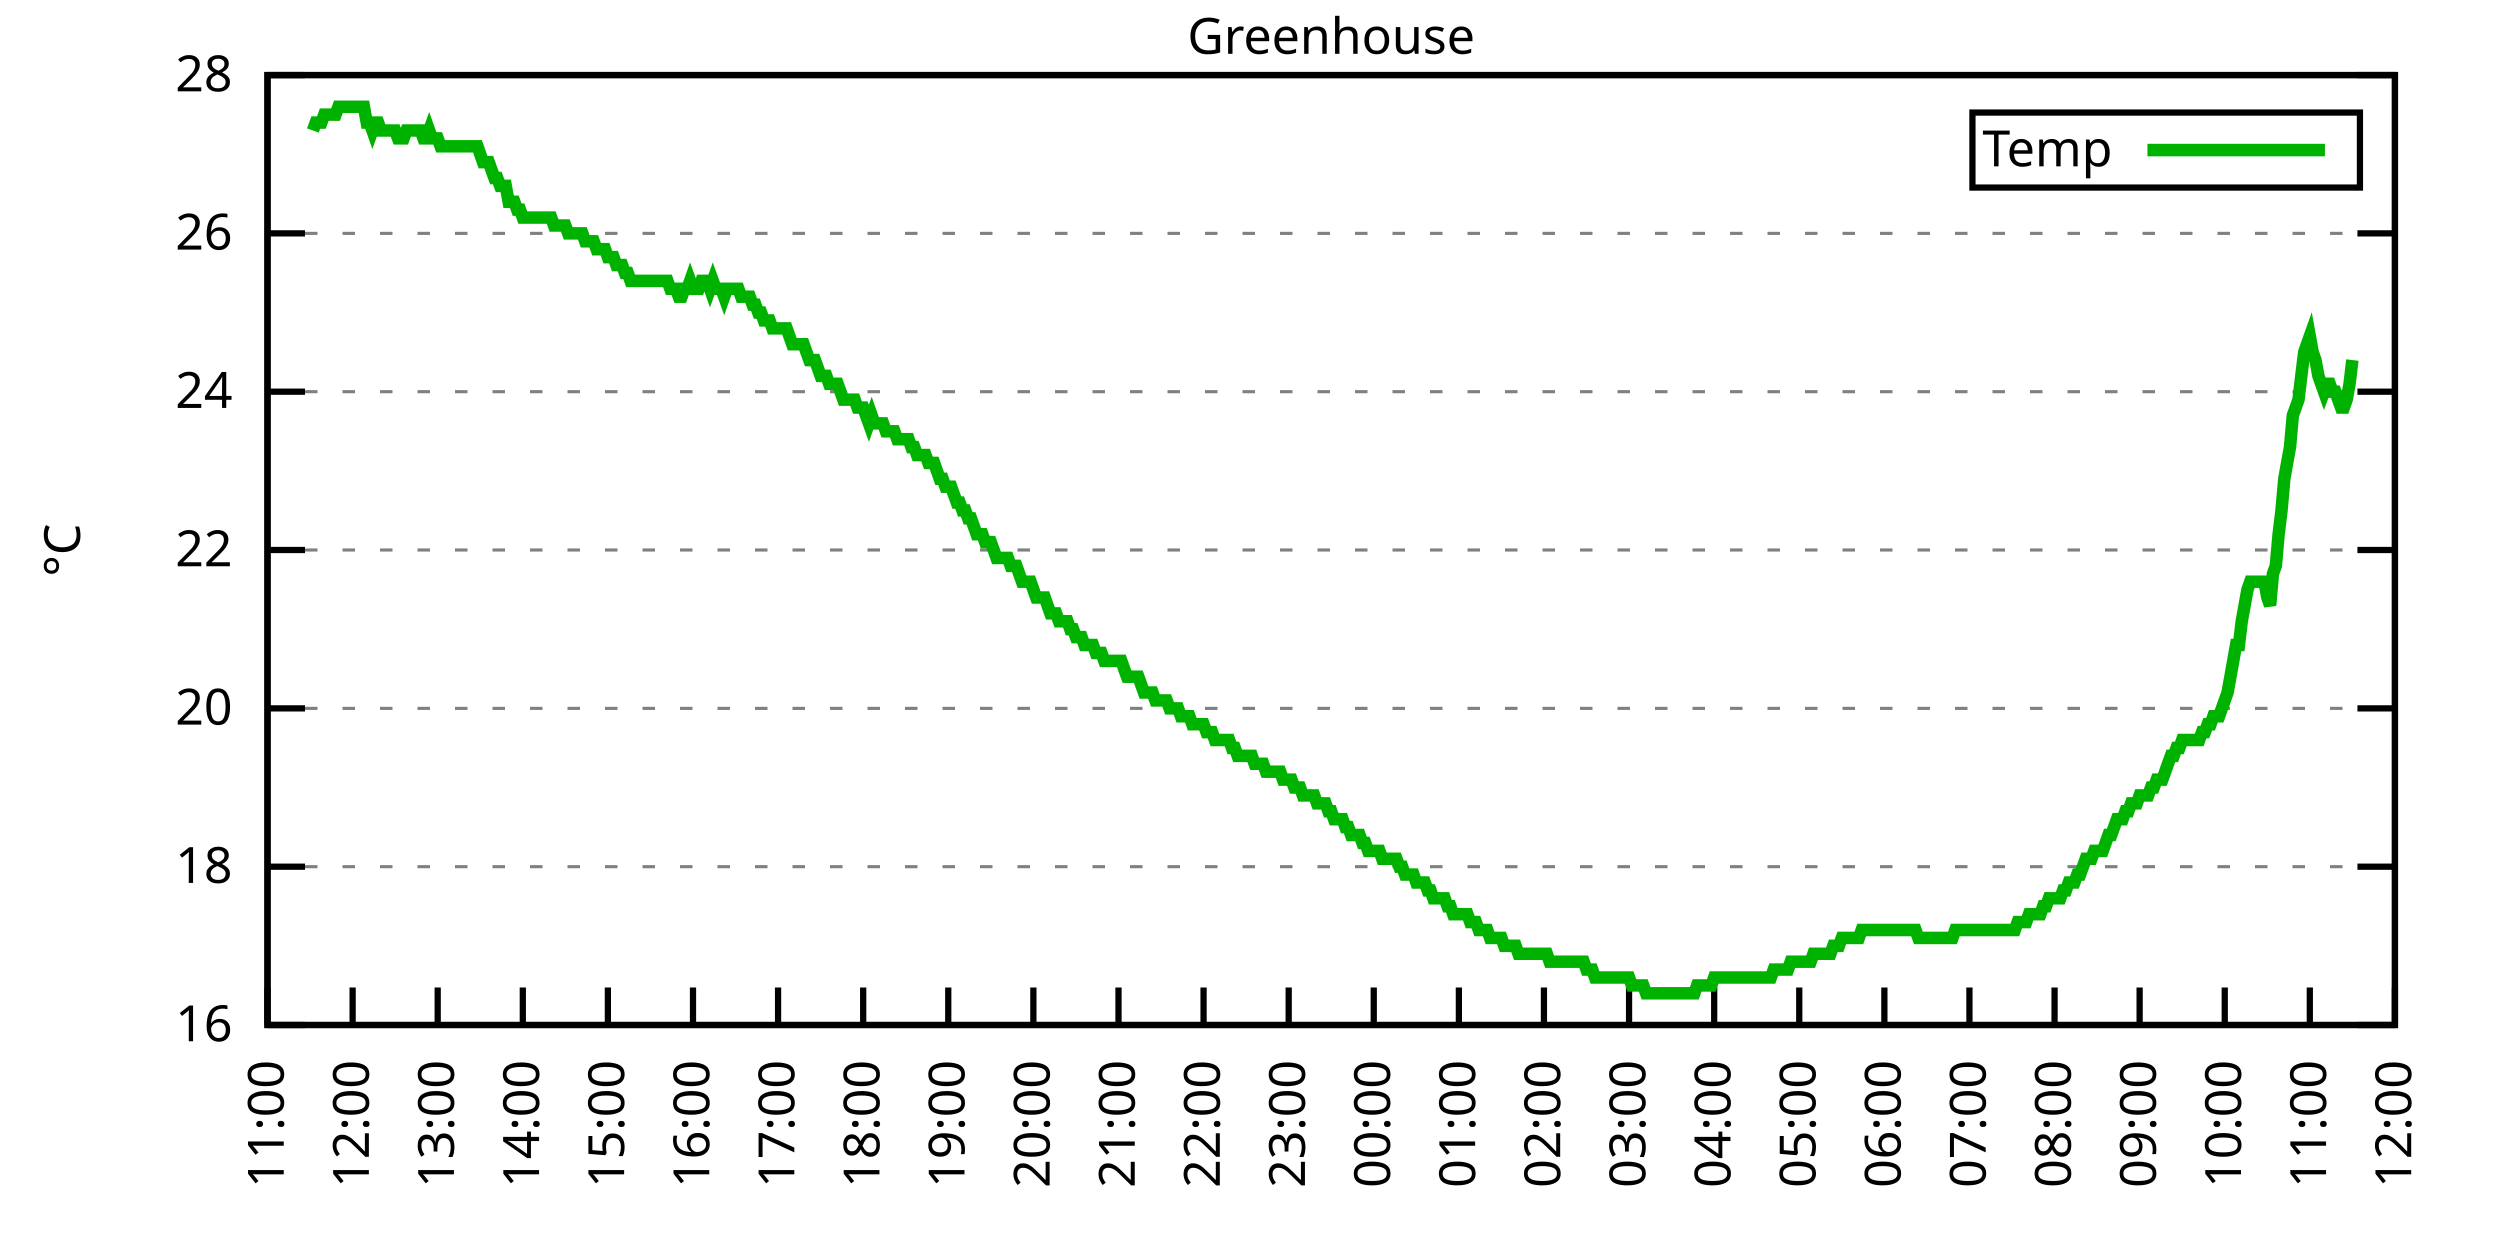
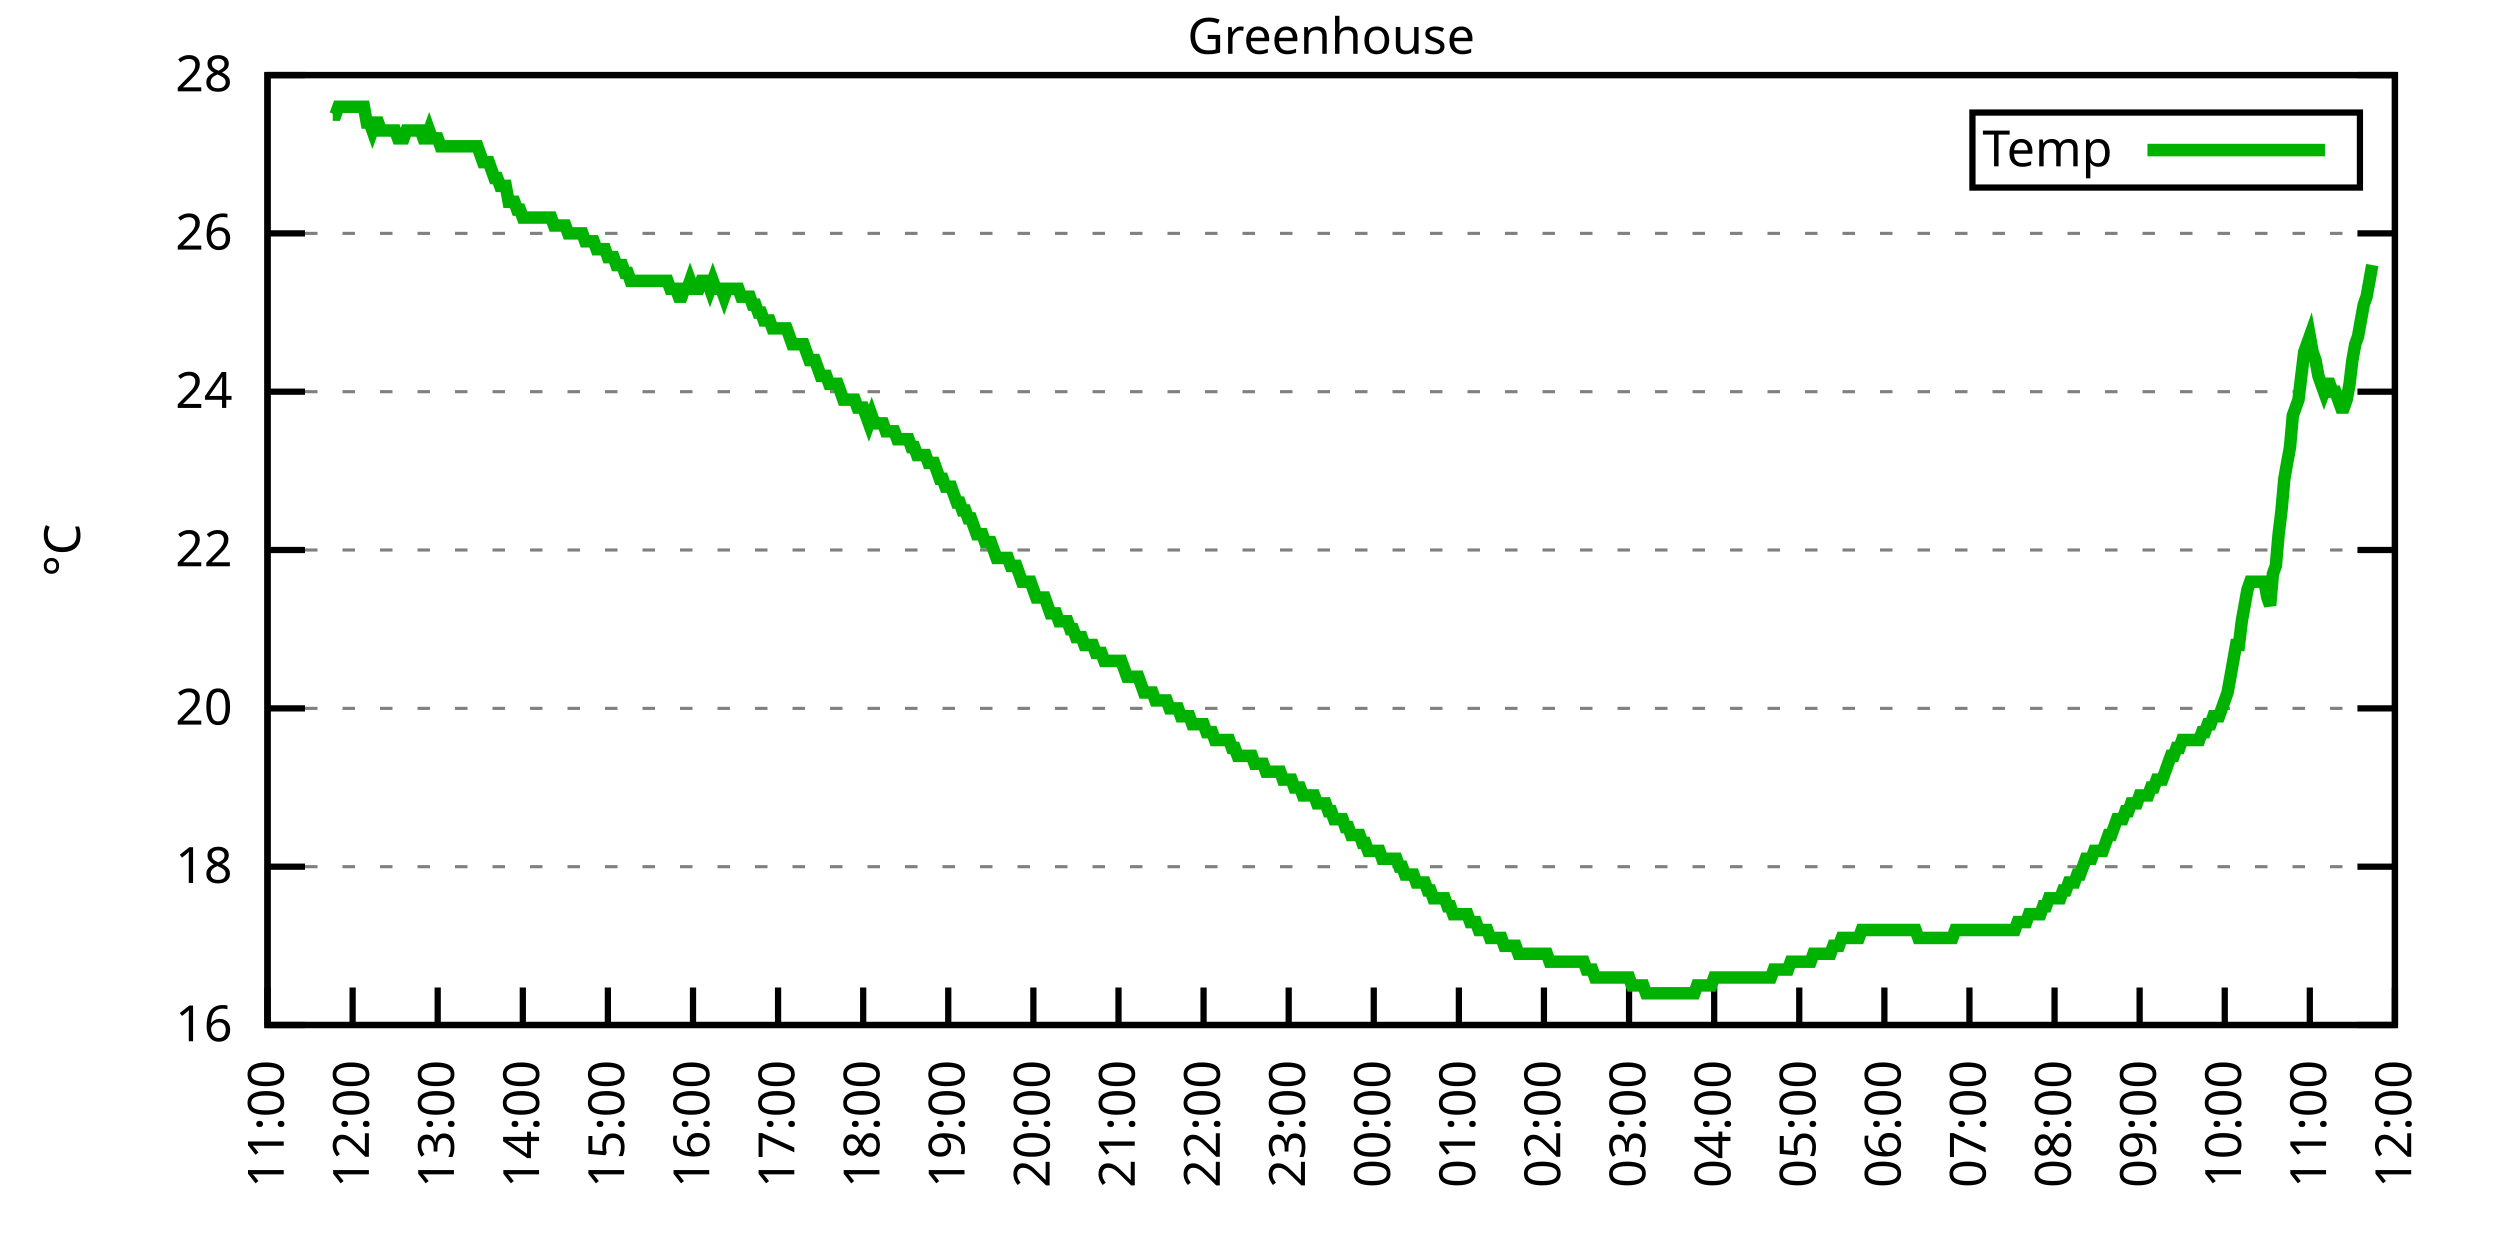
<svg xmlns="http://www.w3.org/2000/svg" xmlns:xlink="http://www.w3.org/1999/xlink" width="400" height="200" viewBox="0 0 400 200">
  <g id="gnuplot_canvas">
    <rect x="0" y="0" width="400" height="200" fill="none" />
    <defs>
      <circle id="gpDot" r="0.5" stroke-width="0.5" stroke="currentColor" />
      <path id="gpPt0" stroke-width="0.333" stroke="currentColor" d="M-1,0 h2 M0,-1 v2" />
      <path id="gpPt1" stroke-width="0.333" stroke="currentColor" d="M-1,-1 L1,1 M1,-1 L-1,1" />
      <path id="gpPt2" stroke-width="0.333" stroke="currentColor" d="M-1,0 L1,0 M0,-1 L0,1 M-1,-1 L1,1 M-1,1 L1,-1" />
      <rect id="gpPt3" stroke-width="0.333" stroke="currentColor" x="-1" y="-1" width="2" height="2" />
      <rect id="gpPt4" stroke-width="0.333" stroke="currentColor" fill="currentColor" x="-1" y="-1" width="2" height="2" />
      <circle id="gpPt5" stroke-width="0.333" stroke="currentColor" cx="0" cy="0" r="1" />
      <use xlink:href="#gpPt5" id="gpPt6" fill="currentColor" stroke="none" />
      <path id="gpPt7" stroke-width="0.333" stroke="currentColor" d="M0,-1.33 L-1.33,0.67 L1.33,0.67 z" />
      <use xlink:href="#gpPt7" id="gpPt8" fill="currentColor" stroke="none" />
      <use xlink:href="#gpPt7" id="gpPt9" stroke="currentColor" transform="rotate(180)" />
      <use xlink:href="#gpPt9" id="gpPt10" fill="currentColor" stroke="none" />
      <use xlink:href="#gpPt3" id="gpPt11" stroke="currentColor" transform="rotate(45)" />
      <use xlink:href="#gpPt11" id="gpPt12" fill="currentColor" stroke="none" />
      <path id="gpPt13" stroke-width="0.333" stroke="currentColor" d="M0,1.330 L1.265,0.411 L0.782,-1.067 L-0.782,-1.076 L-1.265,0.411 z" />
      <use xlink:href="#gpPt13" id="gpPt14" fill="currentColor" stroke="none" />
      <filter id="textbox" filterUnits="objectBoundingBox" x="0" y="0" height="1" width="1">
        <feFlood flood-color="white" flood-opacity="1" result="bgnd" />
        <feComposite in="SourceGraphic" in2="bgnd" operator="atop" />
      </filter>
      <filter id="greybox" filterUnits="objectBoundingBox" x="0" y="0" height="1" width="1">
        <feFlood flood-color="lightgrey" flood-opacity="1" result="grey" />
        <feComposite in="SourceGraphic" in2="grey" operator="atop" />
      </filter>
    </defs>
    <g fill="none" color="white" stroke="currentColor" stroke-width="1.00" stroke-linecap="butt" stroke-linejoin="miter">
</g>
    <g fill="none" color="black" stroke="currentColor" stroke-width="1.00" stroke-linecap="butt" stroke-linejoin="miter">
      <g stroke="none" shape-rendering="crispEdges">
        <polygon fill="rgb(255, 255, 255)" points="42.80,164.00 383.18,164.00 383.18,12.02 42.80,12.02 " />
      </g>
    </g>
    <g fill="none" color="black" stroke="currentColor" stroke-width="1.00" stroke-linecap="butt" stroke-linejoin="miter">
</g>
    <g fill="none" color="black" stroke="black" stroke-width="0.50" stroke-linecap="butt" stroke-linejoin="miter">
</g>
    <g fill="none" color="gray" stroke="currentColor" stroke-width="0.50" stroke-linecap="butt" stroke-linejoin="miter">
      <path stroke="gray" stroke-dasharray="2,4" class="gridline" d="M42.80,164.00 L383.19,164.00  " />
    </g>
    <g fill="none" color="gray" stroke="gray" stroke-width="1.00" stroke-linecap="butt" stroke-linejoin="miter">
</g>
    <g fill="none" color="black" stroke="currentColor" stroke-width="1.00" stroke-linecap="butt" stroke-linejoin="miter">
      <path stroke="black" d="M42.80,164.00 L48.80,164.00 M383.19,164.00 L377.19,164.00  " />
      <g transform="translate(37.20,166.60)" stroke="none" fill="black" font-family="Sans" font-size="8.00" text-anchor="end">
        <text>
          <tspan font-family="Sans"> 16</tspan>
        </text>
      </g>
    </g>
    <g fill="none" color="black" stroke="currentColor" stroke-width="1.00" stroke-linecap="butt" stroke-linejoin="miter">
</g>
    <g fill="none" color="black" stroke="black" stroke-width="0.50" stroke-linecap="butt" stroke-linejoin="miter">
</g>
    <g fill="none" color="gray" stroke="currentColor" stroke-width="0.50" stroke-linecap="butt" stroke-linejoin="miter">
      <path stroke="gray" stroke-dasharray="2,4" class="gridline" d="M42.80,138.67 L383.19,138.67  " />
    </g>
    <g fill="none" color="gray" stroke="gray" stroke-width="1.00" stroke-linecap="butt" stroke-linejoin="miter">
</g>
    <g fill="none" color="black" stroke="currentColor" stroke-width="1.00" stroke-linecap="butt" stroke-linejoin="miter">
      <path stroke="black" d="M42.80,138.67 L48.80,138.67 M383.19,138.67 L377.19,138.67  " />
      <g transform="translate(37.20,141.27)" stroke="none" fill="black" font-family="Sans" font-size="8.00" text-anchor="end">
        <text>
          <tspan font-family="Sans"> 18</tspan>
        </text>
      </g>
    </g>
    <g fill="none" color="black" stroke="currentColor" stroke-width="1.00" stroke-linecap="butt" stroke-linejoin="miter">
</g>
    <g fill="none" color="black" stroke="black" stroke-width="0.50" stroke-linecap="butt" stroke-linejoin="miter">
</g>
    <g fill="none" color="gray" stroke="currentColor" stroke-width="0.50" stroke-linecap="butt" stroke-linejoin="miter">
      <path stroke="gray" stroke-dasharray="2,4" class="gridline" d="M42.80,113.34 L383.19,113.34  " />
    </g>
    <g fill="none" color="gray" stroke="gray" stroke-width="1.00" stroke-linecap="butt" stroke-linejoin="miter">
</g>
    <g fill="none" color="black" stroke="currentColor" stroke-width="1.00" stroke-linecap="butt" stroke-linejoin="miter">
      <path stroke="black" d="M42.80,113.34 L48.80,113.34 M383.19,113.34 L377.19,113.34  " />
      <g transform="translate(37.20,115.94)" stroke="none" fill="black" font-family="Sans" font-size="8.00" text-anchor="end">
        <text>
          <tspan font-family="Sans"> 20</tspan>
        </text>
      </g>
    </g>
    <g fill="none" color="black" stroke="currentColor" stroke-width="1.00" stroke-linecap="butt" stroke-linejoin="miter">
</g>
    <g fill="none" color="black" stroke="black" stroke-width="0.50" stroke-linecap="butt" stroke-linejoin="miter">
</g>
    <g fill="none" color="gray" stroke="currentColor" stroke-width="0.50" stroke-linecap="butt" stroke-linejoin="miter">
      <path stroke="gray" stroke-dasharray="2,4" class="gridline" d="M42.80,88.00 L383.19,88.00  " />
    </g>
    <g fill="none" color="gray" stroke="gray" stroke-width="1.00" stroke-linecap="butt" stroke-linejoin="miter">
</g>
    <g fill="none" color="black" stroke="currentColor" stroke-width="1.00" stroke-linecap="butt" stroke-linejoin="miter">
      <path stroke="black" d="M42.80,88.00 L48.80,88.00 M383.19,88.00 L377.19,88.00  " />
      <g transform="translate(37.20,90.60)" stroke="none" fill="black" font-family="Sans" font-size="8.00" text-anchor="end">
        <text>
          <tspan font-family="Sans"> 22</tspan>
        </text>
      </g>
    </g>
    <g fill="none" color="black" stroke="currentColor" stroke-width="1.00" stroke-linecap="butt" stroke-linejoin="miter">
</g>
    <g fill="none" color="black" stroke="black" stroke-width="0.50" stroke-linecap="butt" stroke-linejoin="miter">
</g>
    <g fill="none" color="gray" stroke="currentColor" stroke-width="0.50" stroke-linecap="butt" stroke-linejoin="miter">
      <path stroke="gray" stroke-dasharray="2,4" class="gridline" d="M42.80,62.67 L383.19,62.67  " />
    </g>
    <g fill="none" color="gray" stroke="gray" stroke-width="1.00" stroke-linecap="butt" stroke-linejoin="miter">
</g>
    <g fill="none" color="black" stroke="currentColor" stroke-width="1.00" stroke-linecap="butt" stroke-linejoin="miter">
      <path stroke="black" d="M42.80,62.67 L48.80,62.67 M383.19,62.67 L377.19,62.67  " />
      <g transform="translate(37.20,65.27)" stroke="none" fill="black" font-family="Sans" font-size="8.00" text-anchor="end">
        <text>
          <tspan font-family="Sans"> 24</tspan>
        </text>
      </g>
    </g>
    <g fill="none" color="black" stroke="currentColor" stroke-width="1.00" stroke-linecap="butt" stroke-linejoin="miter">
</g>
    <g fill="none" color="black" stroke="black" stroke-width="0.50" stroke-linecap="butt" stroke-linejoin="miter">
</g>
    <g fill="none" color="gray" stroke="currentColor" stroke-width="0.50" stroke-linecap="butt" stroke-linejoin="miter">
      <path stroke="gray" stroke-dasharray="2,4" class="gridline" d="M42.80,37.34 L383.19,37.34  " />
    </g>
    <g fill="none" color="gray" stroke="gray" stroke-width="1.00" stroke-linecap="butt" stroke-linejoin="miter">
</g>
    <g fill="none" color="black" stroke="currentColor" stroke-width="1.00" stroke-linecap="butt" stroke-linejoin="miter">
      <path stroke="black" d="M42.80,37.34 L48.80,37.34 M383.19,37.34 L377.19,37.34  " />
      <g transform="translate(37.20,39.94)" stroke="none" fill="black" font-family="Sans" font-size="8.00" text-anchor="end">
        <text>
          <tspan font-family="Sans"> 26</tspan>
        </text>
      </g>
    </g>
    <g fill="none" color="black" stroke="currentColor" stroke-width="1.00" stroke-linecap="butt" stroke-linejoin="miter">
</g>
    <g fill="none" color="black" stroke="black" stroke-width="0.50" stroke-linecap="butt" stroke-linejoin="miter">
</g>
    <g fill="none" color="gray" stroke="currentColor" stroke-width="0.50" stroke-linecap="butt" stroke-linejoin="miter">
      <path stroke="gray" stroke-dasharray="2,4" class="gridline" d="M42.80,12.01 L383.19,12.01  " />
    </g>
    <g fill="none" color="gray" stroke="gray" stroke-width="1.00" stroke-linecap="butt" stroke-linejoin="miter">
</g>
    <g fill="none" color="black" stroke="currentColor" stroke-width="1.00" stroke-linecap="butt" stroke-linejoin="miter">
      <path stroke="black" d="M42.80,12.01 L48.80,12.01 M383.19,12.01 L377.19,12.01  " />
      <g transform="translate(37.20,14.61)" stroke="none" fill="black" font-family="Sans" font-size="8.00" text-anchor="end">
        <text>
          <tspan font-family="Sans"> 28</tspan>
        </text>
      </g>
    </g>
    <g fill="none" color="black" stroke="currentColor" stroke-width="1.00" stroke-linecap="butt" stroke-linejoin="miter">
      <path stroke="black" d="M42.80,164.00 L42.80,158.00  " />
      <g transform="translate(45.40,169.60) rotate(270.00)" stroke="none" fill="black" font-family="Sans" font-size="8.00" text-anchor="end">
        <text>
          <tspan font-family="Sans">11:00</tspan>
        </text>
      </g>
    </g>
    <g fill="none" color="black" stroke="currentColor" stroke-width="1.00" stroke-linecap="butt" stroke-linejoin="miter">
      <path stroke="black" d="M56.42,164.00 L56.42,158.00  " />
      <g transform="translate(59.02,169.60) rotate(270.00)" stroke="none" fill="black" font-family="Sans" font-size="8.00" text-anchor="end">
        <text>
          <tspan font-family="Sans">12:00</tspan>
        </text>
      </g>
    </g>
    <g fill="none" color="black" stroke="currentColor" stroke-width="1.00" stroke-linecap="butt" stroke-linejoin="miter">
      <path stroke="black" d="M70.03,164.00 L70.03,158.00  " />
      <g transform="translate(72.63,169.60) rotate(270.00)" stroke="none" fill="black" font-family="Sans" font-size="8.00" text-anchor="end">
        <text>
          <tspan font-family="Sans">13:00</tspan>
        </text>
      </g>
    </g>
    <g fill="none" color="black" stroke="currentColor" stroke-width="1.00" stroke-linecap="butt" stroke-linejoin="miter">
      <path stroke="black" d="M83.65,164.00 L83.65,158.00  " />
      <g transform="translate(86.25,169.60) rotate(270.00)" stroke="none" fill="black" font-family="Sans" font-size="8.00" text-anchor="end">
        <text>
          <tspan font-family="Sans">14:00</tspan>
        </text>
      </g>
    </g>
    <g fill="none" color="black" stroke="currentColor" stroke-width="1.00" stroke-linecap="butt" stroke-linejoin="miter">
      <path stroke="black" d="M97.26,164.00 L97.26,158.00  " />
      <g transform="translate(99.86,169.60) rotate(270.00)" stroke="none" fill="black" font-family="Sans" font-size="8.00" text-anchor="end">
        <text>
          <tspan font-family="Sans">15:00</tspan>
        </text>
      </g>
    </g>
    <g fill="none" color="black" stroke="currentColor" stroke-width="1.00" stroke-linecap="butt" stroke-linejoin="miter">
      <path stroke="black" d="M110.88,164.00 L110.88,158.00  " />
      <g transform="translate(113.48,169.60) rotate(270.00)" stroke="none" fill="black" font-family="Sans" font-size="8.00" text-anchor="end">
        <text>
          <tspan font-family="Sans">16:00</tspan>
        </text>
      </g>
    </g>
    <g fill="none" color="black" stroke="currentColor" stroke-width="1.00" stroke-linecap="butt" stroke-linejoin="miter">
      <path stroke="black" d="M124.49,164.00 L124.49,158.00  " />
      <g transform="translate(127.09,169.60) rotate(270.00)" stroke="none" fill="black" font-family="Sans" font-size="8.00" text-anchor="end">
        <text>
          <tspan font-family="Sans">17:00</tspan>
        </text>
      </g>
    </g>
    <g fill="none" color="black" stroke="currentColor" stroke-width="1.00" stroke-linecap="butt" stroke-linejoin="miter">
      <path stroke="black" d="M138.11,164.00 L138.11,158.00  " />
      <g transform="translate(140.71,169.60) rotate(270.00)" stroke="none" fill="black" font-family="Sans" font-size="8.00" text-anchor="end">
        <text>
          <tspan font-family="Sans">18:00</tspan>
        </text>
      </g>
    </g>
    <g fill="none" color="black" stroke="currentColor" stroke-width="1.00" stroke-linecap="butt" stroke-linejoin="miter">
      <path stroke="black" d="M151.72,164.00 L151.72,158.00  " />
      <g transform="translate(154.32,169.60) rotate(270.00)" stroke="none" fill="black" font-family="Sans" font-size="8.00" text-anchor="end">
        <text>
          <tspan font-family="Sans">19:00</tspan>
        </text>
      </g>
    </g>
    <g fill="none" color="black" stroke="currentColor" stroke-width="1.00" stroke-linecap="butt" stroke-linejoin="miter">
      <path stroke="black" d="M165.34,164.00 L165.34,158.00  " />
      <g transform="translate(167.94,169.60) rotate(270.00)" stroke="none" fill="black" font-family="Sans" font-size="8.00" text-anchor="end">
        <text>
          <tspan font-family="Sans">20:00</tspan>
        </text>
      </g>
    </g>
    <g fill="none" color="black" stroke="currentColor" stroke-width="1.00" stroke-linecap="butt" stroke-linejoin="miter">
      <path stroke="black" d="M178.96,164.00 L178.96,158.00  " />
      <g transform="translate(181.56,169.60) rotate(270.00)" stroke="none" fill="black" font-family="Sans" font-size="8.00" text-anchor="end">
        <text>
          <tspan font-family="Sans">21:00</tspan>
        </text>
      </g>
    </g>
    <g fill="none" color="black" stroke="currentColor" stroke-width="1.00" stroke-linecap="butt" stroke-linejoin="miter">
      <path stroke="black" d="M192.57,164.00 L192.57,158.00  " />
      <g transform="translate(195.17,169.60) rotate(270.00)" stroke="none" fill="black" font-family="Sans" font-size="8.00" text-anchor="end">
        <text>
          <tspan font-family="Sans">22:00</tspan>
        </text>
      </g>
    </g>
    <g fill="none" color="black" stroke="currentColor" stroke-width="1.00" stroke-linecap="butt" stroke-linejoin="miter">
      <path stroke="black" d="M206.19,164.00 L206.19,158.00  " />
      <g transform="translate(208.79,169.60) rotate(270.00)" stroke="none" fill="black" font-family="Sans" font-size="8.00" text-anchor="end">
        <text>
          <tspan font-family="Sans">23:00</tspan>
        </text>
      </g>
    </g>
    <g fill="none" color="black" stroke="currentColor" stroke-width="1.00" stroke-linecap="butt" stroke-linejoin="miter">
      <path stroke="black" d="M219.80,164.00 L219.80,158.00  " />
      <g transform="translate(222.40,169.60) rotate(270.00)" stroke="none" fill="black" font-family="Sans" font-size="8.00" text-anchor="end">
        <text>
          <tspan font-family="Sans">00:00</tspan>
        </text>
      </g>
    </g>
    <g fill="none" color="black" stroke="currentColor" stroke-width="1.00" stroke-linecap="butt" stroke-linejoin="miter">
      <path stroke="black" d="M233.42,164.00 L233.42,158.00  " />
      <g transform="translate(236.02,169.60) rotate(270.00)" stroke="none" fill="black" font-family="Sans" font-size="8.00" text-anchor="end">
        <text>
          <tspan font-family="Sans">01:00</tspan>
        </text>
      </g>
    </g>
    <g fill="none" color="black" stroke="currentColor" stroke-width="1.00" stroke-linecap="butt" stroke-linejoin="miter">
      <path stroke="black" d="M247.03,164.00 L247.03,158.00  " />
      <g transform="translate(249.63,169.60) rotate(270.00)" stroke="none" fill="black" font-family="Sans" font-size="8.00" text-anchor="end">
        <text>
          <tspan font-family="Sans">02:00</tspan>
        </text>
      </g>
    </g>
    <g fill="none" color="black" stroke="currentColor" stroke-width="1.00" stroke-linecap="butt" stroke-linejoin="miter">
      <path stroke="black" d="M260.65,164.00 L260.65,158.00  " />
      <g transform="translate(263.25,169.60) rotate(270.00)" stroke="none" fill="black" font-family="Sans" font-size="8.00" text-anchor="end">
        <text>
          <tspan font-family="Sans">03:00</tspan>
        </text>
      </g>
    </g>
    <g fill="none" color="black" stroke="currentColor" stroke-width="1.00" stroke-linecap="butt" stroke-linejoin="miter">
      <path stroke="black" d="M274.27,164.00 L274.27,158.00  " />
      <g transform="translate(276.87,169.60) rotate(270.00)" stroke="none" fill="black" font-family="Sans" font-size="8.00" text-anchor="end">
        <text>
          <tspan font-family="Sans">04:00</tspan>
        </text>
      </g>
    </g>
    <g fill="none" color="black" stroke="currentColor" stroke-width="1.00" stroke-linecap="butt" stroke-linejoin="miter">
      <path stroke="black" d="M287.88,164.00 L287.88,158.00  " />
      <g transform="translate(290.48,169.60) rotate(270.00)" stroke="none" fill="black" font-family="Sans" font-size="8.00" text-anchor="end">
        <text>
          <tspan font-family="Sans">05:00</tspan>
        </text>
      </g>
    </g>
    <g fill="none" color="black" stroke="currentColor" stroke-width="1.00" stroke-linecap="butt" stroke-linejoin="miter">
      <path stroke="black" d="M301.50,164.00 L301.50,158.00  " />
      <g transform="translate(304.10,169.60) rotate(270.00)" stroke="none" fill="black" font-family="Sans" font-size="8.00" text-anchor="end">
        <text>
          <tspan font-family="Sans">06:00</tspan>
        </text>
      </g>
    </g>
    <g fill="none" color="black" stroke="currentColor" stroke-width="1.00" stroke-linecap="butt" stroke-linejoin="miter">
      <path stroke="black" d="M315.11,164.00 L315.11,158.00  " />
      <g transform="translate(317.71,169.60) rotate(270.00)" stroke="none" fill="black" font-family="Sans" font-size="8.00" text-anchor="end">
        <text>
          <tspan font-family="Sans">07:00</tspan>
        </text>
      </g>
    </g>
    <g fill="none" color="black" stroke="currentColor" stroke-width="1.00" stroke-linecap="butt" stroke-linejoin="miter">
      <path stroke="black" d="M328.73,164.00 L328.73,158.00  " />
      <g transform="translate(331.33,169.60) rotate(270.00)" stroke="none" fill="black" font-family="Sans" font-size="8.00" text-anchor="end">
        <text>
          <tspan font-family="Sans">08:00</tspan>
        </text>
      </g>
    </g>
    <g fill="none" color="black" stroke="currentColor" stroke-width="1.00" stroke-linecap="butt" stroke-linejoin="miter">
      <path stroke="black" d="M342.34,164.00 L342.34,158.00  " />
      <g transform="translate(344.94,169.60) rotate(270.00)" stroke="none" fill="black" font-family="Sans" font-size="8.00" text-anchor="end">
        <text>
          <tspan font-family="Sans">09:00</tspan>
        </text>
      </g>
    </g>
    <g fill="none" color="black" stroke="currentColor" stroke-width="1.00" stroke-linecap="butt" stroke-linejoin="miter">
      <path stroke="black" d="M355.96,164.00 L355.96,158.00  " />
      <g transform="translate(358.56,169.60) rotate(270.00)" stroke="none" fill="black" font-family="Sans" font-size="8.00" text-anchor="end">
        <text>
          <tspan font-family="Sans">10:00</tspan>
        </text>
      </g>
    </g>
    <g fill="none" color="black" stroke="currentColor" stroke-width="1.00" stroke-linecap="butt" stroke-linejoin="miter">
      <path stroke="black" d="M369.57,164.00 L369.57,158.00  " />
      <g transform="translate(372.17,169.60) rotate(270.00)" stroke="none" fill="black" font-family="Sans" font-size="8.00" text-anchor="end">
        <text>
          <tspan font-family="Sans">11:00</tspan>
        </text>
      </g>
    </g>
    <g fill="none" color="black" stroke="currentColor" stroke-width="1.00" stroke-linecap="butt" stroke-linejoin="miter">
      <path stroke="black" d="M383.19,164.00 L383.19,158.00  " />
      <g transform="translate(385.79,169.60) rotate(270.00)" stroke="none" fill="black" font-family="Sans" font-size="8.00" text-anchor="end">
        <text>
          <tspan font-family="Sans">12:00</tspan>
        </text>
      </g>
    </g>
    <g fill="none" color="black" stroke="currentColor" stroke-width="1.00" stroke-linecap="butt" stroke-linejoin="miter">
</g>
    <g fill="none" color="black" stroke="currentColor" stroke-width="1.00" stroke-linecap="butt" stroke-linejoin="miter">
      <path stroke="black" d="M42.80,12.01 L42.80,164.00 L383.19,164.00 L383.19,12.01 L42.80,12.01 Z  " />
    </g>
    <g fill="none" color="black" stroke="currentColor" stroke-width="1.00" stroke-linecap="butt" stroke-linejoin="miter">
</g>
    <g fill="none" color="black" stroke="currentColor" stroke-width="1.00" stroke-linecap="butt" stroke-linejoin="miter">
      <path stroke="black" d="M315.59,30.01 L315.59,18.01 L377.59,18.01 L377.59,30.01 L315.59,30.01 Z  " />
    </g>
    <g id="Greenhouse_plot_1">
      <g fill="none" color="white" stroke="black" stroke-width="2.00" stroke-linecap="butt" stroke-linejoin="miter">
</g>
      <g fill="none" color="black" stroke="currentColor" stroke-width="2.00" stroke-linecap="butt" stroke-linejoin="miter">
        <g transform="translate(337.99,26.61)" stroke="none" fill="black" font-family="Sans" font-size="8.00" text-anchor="end">
          <text>
            <tspan font-family="Sans">Temp</tspan>
          </text>
        </g>
      </g>
      <g fill="none" color="black" stroke="currentColor" stroke-width="2.00" stroke-linecap="butt" stroke-linejoin="miter">
-         <path stroke="rgb(  0, 178,   0)" d="M343.59,24.01 L371.99,24.01 M50.06,20.88 L50.52,19.61 L50.97,19.61 L51.42,19.61 L51.88,18.34 L52.33,18.34   L53.24,18.34 L53.69,18.34 L54.15,17.08 L54.60,17.08 L55.05,17.08 L55.51,17.08 L55.96,17.08 L56.42,17.08   L56.87,17.08 L57.32,17.08 L57.78,17.08 L58.23,17.08 L58.68,19.61 L59.14,19.61 L59.59,20.88 L60.05,19.61   L60.50,19.61 L60.95,20.88 L61.41,20.88 L61.86,20.88 L62.32,20.88 L62.77,20.88 L63.22,20.88 L63.68,22.14   L64.13,22.14 L64.58,22.14 L65.04,20.88 L65.49,20.88 L65.95,20.88 L66.40,20.88 L66.85,20.88 L67.31,20.88   L67.76,22.14 L68.22,22.14 L68.67,20.88 L69.12,22.14 L69.58,22.14 L70.03,22.14 L70.49,23.41 L70.94,23.41   L71.39,23.41 L71.85,23.41 L72.30,23.41 L72.75,23.41 L73.21,23.41 L73.66,23.41 L74.12,23.41 L74.57,23.41   L75.02,23.41 L75.48,23.41 L75.93,23.41 L76.39,23.41 L76.84,24.68 L77.29,25.94 L77.75,25.94 L78.20,25.94   L78.65,27.21 L79.11,28.48 L79.56,28.48 L80.02,29.74 L80.47,29.74 L80.92,29.74 L81.38,32.28 L81.83,32.28   L82.29,32.28 L82.74,33.54 L83.19,33.54 L83.65,34.81 L84.10,34.81 L84.55,34.81 L85.01,34.81 L85.46,34.81   L85.92,34.81 L86.37,34.81 L86.82,34.81 L87.28,34.81 L87.73,34.81 L88.19,34.81 L88.64,36.08 L89.09,36.08   L89.55,36.08 L90.00,36.08 L90.45,36.08 L90.91,37.34 L91.82,37.34 L92.27,37.34 L92.72,37.34 L93.18,37.34   L93.63,38.61 L94.09,38.61 L94.54,38.61 L94.99,38.61 L95.45,39.87 L96.35,39.87 L96.81,39.87 L97.26,41.14   L97.72,41.14 L98.17,41.14 L98.62,42.41 L99.08,42.41 L99.53,42.41 L99.99,43.67 L100.44,43.67 L100.89,44.94   L101.80,44.94 L102.25,44.94 L102.71,44.94 L103.16,44.94 L103.62,44.94 L104.07,44.94 L104.52,44.94 L104.98,44.94   L105.43,44.94 L105.89,44.94 L106.34,44.94 L106.79,44.94 L107.25,46.21 L107.70,46.21 L108.15,46.21 L108.61,47.47   L109.06,47.47 L109.52,46.21 L109.97,46.21 L110.42,44.94 L110.88,46.21 L111.33,46.21 L111.79,46.21 L112.24,44.94   L112.69,44.94 L113.15,44.94 L113.60,46.21 L114.05,44.94 L114.51,46.21 L114.96,46.21 L115.42,46.21 L115.87,47.47   L116.32,46.21 L116.78,46.21 L117.23,46.21 L117.69,46.21 L118.14,46.21 L118.59,47.47 L119.05,47.47 L119.50,47.47   L119.96,47.47 L120.41,48.74 L120.86,48.74 L121.32,50.01 L121.77,50.01 L122.22,51.27 L122.68,51.27 L123.13,51.27   L123.59,52.54 L124.04,52.54 L124.49,52.54 L124.95,52.54 L125.40,52.54 L125.86,52.54 L126.31,53.81 L126.76,55.07   L127.22,55.07 L127.67,55.07 L128.12,55.07 L128.58,55.07 L129.03,56.34 L129.49,57.61 L129.94,57.61 L130.39,57.61   L130.85,58.87 L131.30,60.14 L131.76,60.14 L132.21,60.14 L132.66,61.41 L133.12,61.41 L133.57,61.41 L134.02,61.41   L134.48,62.67 L134.93,63.94 L135.39,63.94 L135.84,63.94 L136.29,63.94 L136.75,63.94 L137.20,65.21 L137.66,65.21   L138.11,65.21 L138.56,66.47 L139.02,67.74 L139.47,66.47 L139.92,67.74 L140.38,67.74 L140.83,67.74 L141.29,67.74   L141.74,69.01 L142.19,69.01 L142.65,69.01 L143.10,69.01 L143.56,70.27 L144.01,70.27 L144.46,70.27 L144.92,70.27   L145.37,70.27 L145.82,71.54 L146.28,71.54 L146.73,72.81 L147.19,72.81 L147.64,72.81 L148.09,72.81 L148.55,74.07   L149.00,74.07 L149.46,74.07 L149.91,75.34 L150.36,76.61 L150.82,76.61 L151.27,77.87 L151.72,77.87 L152.18,77.87   L152.63,79.14 L153.09,80.41 L153.54,80.41 L153.99,81.67 L154.45,81.67 L154.90,82.94 L155.36,82.94 L155.81,84.21   L156.26,85.47 L156.72,85.47 L157.17,85.47 L157.62,86.74 L158.08,86.74 L158.53,86.74 L158.99,88.00 L159.44,89.27   L159.89,89.27 L160.35,89.27 L160.80,89.27 L161.26,89.27 L161.71,90.54 L162.16,90.54 L162.62,90.54 L163.07,91.80   L163.52,93.07 L163.98,93.07 L164.43,93.07 L164.89,93.07 L165.34,94.34 L165.79,95.60 L166.25,95.60 L166.70,95.60   L167.16,95.60 L167.61,96.87 L168.06,98.14 L168.52,98.14 L168.97,98.14 L169.43,99.40 L169.88,99.40 L170.33,99.40   L170.79,99.40 L171.24,100.67 L171.69,100.67 L172.15,101.94 L172.60,101.94 L173.06,101.94 L173.51,103.20 L173.96,103.20   L174.42,103.20 L174.87,103.20 L175.33,104.47 L175.78,104.47 L176.23,104.47 L176.69,105.74 L177.14,105.74 L177.59,105.74   L178.05,105.74 L178.50,105.74 L178.96,105.74 L179.41,105.74 L179.86,107.00 L180.32,108.27 L180.77,108.27 L181.23,108.27   L181.68,108.27 L182.13,108.27 L182.59,109.54 L183.04,110.80 L183.49,110.80 L183.95,110.80 L184.40,110.80 L184.86,112.07   L185.31,112.07 L185.76,112.07 L186.22,112.07 L186.67,112.07 L187.13,113.34 L187.58,113.34 L188.03,113.34 L188.49,113.34   L188.94,114.60 L189.39,114.60 L189.85,114.60 L190.30,114.60 L190.76,115.87 L191.21,115.87 L191.66,115.87 L192.12,115.87   L192.57,115.87 L193.03,117.14 L193.48,117.14 L193.93,117.14 L194.39,118.40 L194.84,118.40 L195.29,118.40 L195.75,118.40   L196.20,118.40 L196.66,118.40 L197.11,119.67 L197.56,119.67 L198.02,120.94 L198.47,120.94 L198.93,120.94 L199.38,120.94   L199.83,120.94 L200.29,120.94 L200.74,122.20 L201.19,122.20 L201.65,122.20 L202.10,122.20 L202.56,123.47 L203.01,123.47   L203.46,123.47 L203.92,123.47 L204.37,123.47 L204.83,123.47 L205.28,124.74 L205.73,124.74 L206.19,124.74 L206.64,124.74   L207.09,126.00 L207.55,126.00 L208.00,126.00 L208.46,127.27 L208.91,127.27 L209.36,127.27 L209.82,127.27 L210.27,127.27   L210.73,128.54 L211.18,128.54 L211.63,128.54 L212.09,128.54 L212.54,129.80 L213.00,129.80 L213.45,131.07 L213.90,131.07   L214.36,131.07 L214.81,131.07 L215.26,132.34 L215.72,132.34 L216.17,133.60 L216.63,133.60 L217.08,133.60 L217.53,133.60   L217.99,134.87 L218.44,134.87 L218.90,136.14 L219.35,136.14 L219.80,136.14 L220.26,136.14 L220.71,136.14 L221.16,137.40   L221.62,137.40 L222.07,137.40 L222.53,137.40 L222.98,137.40 L223.43,137.40 L223.89,138.67 L224.34,138.67 L224.80,139.93   L225.25,139.93 L225.70,139.93 L226.16,139.93 L226.61,141.20 L227.06,141.20 L227.52,141.20 L227.97,141.20 L228.43,142.47   L228.88,142.47 L229.33,143.73 L229.79,143.73 L230.24,143.73 L230.70,143.73 L231.15,143.73 L231.60,145.00 L232.06,145.00   L232.51,146.27 L232.96,146.27 L233.42,146.27 L233.87,146.27 L234.33,146.27 L234.78,146.27 L235.23,147.53 L235.69,147.53   L236.14,147.53 L236.60,148.80 L237.05,148.80 L237.50,148.80 L237.96,148.80 L238.41,150.07 L238.86,150.07 L239.32,150.07   L239.77,150.07 L240.23,150.07 L240.68,151.33 L241.13,151.33 L241.59,151.33 L242.04,151.33 L242.50,151.33 L242.95,152.60   L243.40,152.60 L243.86,152.60 L244.31,152.60 L244.76,152.60 L245.22,152.60 L245.67,152.60 L246.13,152.60 L246.58,152.60   L247.03,152.60 L247.49,152.60 L247.94,153.87 L248.40,153.87 L248.85,153.87 L249.30,153.87 L249.76,153.87 L250.21,153.87   L250.66,153.87 L251.12,153.87 L251.57,153.87 L252.03,153.87 L252.48,153.87 L252.93,153.87 L253.39,153.87 L253.84,155.13   L254.30,155.13 L254.75,155.13 L255.20,156.40 L255.66,156.40 L256.11,156.40 L256.56,156.40 L257.02,156.40 L257.47,156.40   L257.93,156.40 L258.38,156.40 L258.83,156.40 L259.29,156.40 L259.74,156.40 L260.20,156.40 L260.65,156.40 L261.10,157.67   L261.56,157.67 L262.01,157.67 L262.47,157.67 L262.92,157.67 L263.37,158.93 L263.83,158.93 L264.28,158.93 L264.73,158.93   L265.19,158.93 L265.64,158.93 L266.10,158.93 L266.55,158.93 L267.00,158.93 L267.46,158.93 L267.91,158.93 L268.37,158.93   L268.82,158.93 L269.27,158.93 L269.73,158.93 L270.18,158.93 L270.63,158.93 L271.09,158.93 L271.54,157.67 L272.00,157.67   L272.45,157.67 L272.90,157.67 L273.36,157.67 L273.81,157.67 L274.27,156.40 L274.72,156.40 L275.17,156.40 L275.63,156.40   L276.08,156.40 L276.53,156.40 L276.99,156.40 L277.44,156.40 L277.90,156.40 L278.35,156.40 L278.80,156.40 L279.26,156.40   L279.71,156.40 L280.17,156.40 L280.62,156.40 L281.07,156.40 L281.53,156.40 L281.98,156.40 L282.43,156.40 L282.89,156.40   L283.34,156.40 L283.80,155.13 L284.25,155.13 L284.70,155.13 L285.16,155.13 L285.61,155.13 L286.07,155.13 L286.52,153.87   L286.97,153.87 L287.43,153.87 L287.88,153.87 L288.33,153.87 L288.79,153.87 L289.24,153.87 L289.70,153.87 L290.15,152.60   L290.60,152.60 L291.06,152.60 L291.51,152.60 L291.97,152.60 L292.42,152.60 L292.87,152.60 L293.33,151.33 L293.78,151.33   L294.23,151.33 L294.69,150.07 L295.14,150.07 L295.60,150.07 L296.05,150.07 L296.50,150.07 L296.96,150.07 L297.41,150.07   L297.87,148.80 L298.32,148.80 L298.77,148.80 L299.23,148.80 L299.68,148.80 L300.13,148.80 L300.59,148.80 L301.04,148.80   L301.50,148.80 L301.95,148.80 L302.40,148.80 L302.86,148.80 L303.31,148.80 L303.77,148.80 L304.22,148.80 L304.67,148.80   L305.13,148.80 L305.58,148.80 L306.03,148.80 L306.49,148.80 L306.94,150.07 L307.40,150.07 L307.85,150.07 L308.30,150.07   L308.76,150.07 L309.21,150.07 L309.67,150.07 L310.12,150.07 L310.57,150.07 L311.03,150.07 L311.48,150.07 L311.94,150.07   L312.39,150.07 L312.84,148.80 L313.30,148.80 L313.75,148.80 L314.20,148.80 L314.66,148.80 L315.11,148.80 L315.57,148.80   L316.02,148.80 L316.47,148.80 L316.93,148.80 L317.38,148.80 L317.84,148.80 L318.29,148.80 L318.74,148.80 L319.20,148.80   L319.65,148.80 L320.10,148.80 L320.56,148.80 L321.01,148.80 L321.47,148.80 L321.92,148.80 L322.37,148.80 L322.83,147.53   L323.28,147.53 L323.74,147.53 L324.19,147.53 L324.64,146.27 L325.10,146.27 L325.55,146.27 L326.00,146.27 L326.46,146.27   L326.91,145.00 L327.37,145.00 L327.82,143.73 L328.27,143.73 L328.73,143.73 L329.18,143.73 L329.64,143.73 L330.09,142.47   L330.54,142.47 L331.00,141.20 L331.45,141.20 L331.90,141.20 L332.36,139.93 L332.81,139.93 L333.27,138.67 L333.72,137.40   L334.17,137.40 L334.63,137.40 L335.08,136.14 L335.54,136.14 L335.99,136.14 L336.44,136.14 L336.90,134.87 L337.35,133.60   L337.80,133.60 L338.26,132.34 L338.71,131.07 L339.17,131.07 L339.62,131.07 L340.07,129.80 L340.53,129.80 L340.98,128.54   L341.44,128.54 L341.89,128.54 L342.34,127.27 L342.80,127.27 L343.25,127.27 L343.70,127.27 L344.16,126.00 L344.61,126.00   L345.07,124.74 L345.52,124.74 L345.97,124.74 L346.43,123.47 L346.88,122.20 L347.34,120.94 L347.79,120.94 L348.24,119.67   L348.70,119.67 L349.15,118.40 L349.60,118.40 L350.06,118.40 L350.51,118.40 L350.97,118.40 L351.42,118.40 L351.87,118.40   L352.33,117.14 L352.78,117.14 L353.24,115.87 L353.69,115.87 L354.14,114.60 L354.60,114.60 L355.05,114.60 L355.50,113.34   L355.96,112.07 L356.41,110.80 L356.87,108.27 L357.32,105.74 L357.77,103.20 L358.23,103.20 L358.68,99.40 L359.14,96.87   L359.59,94.34 L360.04,93.07 L360.50,93.07 L360.95,93.07 L361.41,93.07 L361.86,93.07 L362.31,93.07 L362.77,95.60   L363.22,96.87 L363.67,91.80 L364.13,90.54 L364.58,85.47 L365.04,81.67 L365.49,76.61 L365.94,74.07 L366.40,71.54   L366.85,66.47 L367.31,65.21 L367.76,63.94 L368.21,60.14 L368.67,56.34 L369.12,55.07 L369.57,53.81 L370.03,56.34   L370.48,57.61 L370.94,60.14 L371.39,61.41 L371.84,62.67 L372.30,61.41 L372.75,61.41 L373.21,62.67 L373.66,62.67   L374.11,63.94 L374.57,65.21 L375.02,65.21 L375.47,63.94 L375.93,61.41 L376.38,57.61  " />
+         <path stroke="rgb(  0, 178,   0)" d="M343.59,24.01 L371.99,24.01 M53.24,18.34 L53.69,18.34 L54.15,17.08 L54.60,17.08 L55.05,17.08 L55.51,17.08   L55.96,17.08 L56.42,17.08 L56.87,17.08 L57.32,17.08 L57.78,17.08 L58.23,17.08 L58.68,19.61 L59.14,19.61   L59.59,20.88 L60.05,19.61 L60.50,19.61 L60.95,20.88 L61.41,20.88 L61.86,20.88 L62.32,20.88 L62.77,20.88   L63.22,20.88 L63.68,22.14 L64.13,22.14 L64.58,22.14 L65.04,20.88 L65.49,20.88 L65.95,20.88 L66.40,20.88   L66.85,20.88 L67.31,20.88 L67.76,22.14 L68.22,22.14 L68.67,20.88 L69.12,22.14 L69.58,22.14 L70.03,22.14   L70.49,23.41 L70.94,23.41 L71.39,23.41 L71.85,23.41 L72.30,23.41 L72.75,23.41 L73.21,23.41 L73.66,23.41   L74.12,23.41 L74.57,23.41 L75.02,23.41 L75.48,23.41 L75.93,23.41 L76.39,23.41 L76.84,24.68 L77.29,25.94   L77.75,25.94 L78.20,25.94 L78.65,27.21 L79.11,28.48 L79.56,28.48 L80.02,29.74 L80.47,29.74 L80.92,29.74   L81.38,32.28 L81.83,32.28 L82.29,32.28 L82.74,33.54 L83.19,33.54 L83.65,34.81 L84.10,34.81 L84.55,34.81   L85.01,34.81 L85.46,34.81 L85.92,34.81 L86.37,34.81 L86.82,34.81 L87.28,34.81 L87.73,34.81 L88.19,34.81   L88.64,36.08 L89.09,36.08 L89.55,36.08 L90.00,36.08 L90.45,36.08 L90.91,37.34 L91.82,37.34 L92.27,37.34   L92.72,37.34 L93.18,37.34 L93.63,38.61 L94.09,38.61 L94.54,38.61 L94.99,38.61 L95.45,39.87 L96.35,39.87   L96.81,39.87 L97.26,41.14 L97.72,41.14 L98.17,41.14 L98.62,42.41 L99.08,42.41 L99.53,42.41 L99.99,43.67   L100.44,43.67 L100.89,44.94 L101.80,44.94 L102.25,44.94 L102.71,44.94 L103.16,44.94 L103.62,44.94 L104.07,44.94   L104.52,44.94 L104.98,44.94 L105.43,44.94 L105.89,44.94 L106.34,44.94 L106.79,44.94 L107.25,46.21 L107.70,46.21   L108.15,46.21 L108.61,47.47 L109.06,47.47 L109.52,46.21 L109.97,46.21 L110.42,44.94 L110.88,46.21 L111.33,46.21   L111.79,46.21 L112.24,44.94 L112.69,44.94 L113.15,44.94 L113.60,46.21 L114.05,44.94 L114.51,46.21 L114.96,46.21   L115.42,46.21 L115.87,47.47 L116.32,46.21 L116.78,46.21 L117.23,46.21 L117.69,46.21 L118.14,46.21 L118.59,47.47   L119.05,47.47 L119.50,47.47 L119.96,47.47 L120.41,48.74 L120.86,48.74 L121.32,50.01 L121.77,50.01 L122.22,51.27   L122.68,51.27 L123.13,51.27 L123.59,52.54 L124.04,52.54 L124.49,52.54 L124.95,52.54 L125.40,52.54 L125.86,52.54   L126.31,53.81 L126.76,55.07 L127.22,55.07 L127.67,55.07 L128.12,55.07 L128.58,55.07 L129.03,56.34 L129.49,57.61   L129.94,57.61 L130.39,57.61 L130.85,58.87 L131.30,60.14 L131.76,60.14 L132.21,60.14 L132.66,61.41 L133.12,61.41   L133.57,61.41 L134.02,61.41 L134.48,62.67 L134.93,63.94 L135.39,63.94 L135.84,63.94 L136.29,63.94 L136.75,63.94   L137.20,65.21 L137.66,65.21 L138.11,65.21 L138.56,66.47 L139.02,67.74 L139.47,66.47 L139.92,67.74 L140.38,67.74   L140.83,67.74 L141.29,67.74 L141.74,69.01 L142.19,69.01 L142.65,69.01 L143.10,69.01 L143.56,70.27 L144.01,70.27   L144.46,70.27 L144.92,70.27 L145.37,70.27 L145.82,71.54 L146.28,71.54 L146.73,72.81 L147.19,72.81 L147.64,72.81   L148.09,72.81 L148.55,74.07 L149.00,74.07 L149.46,74.07 L149.91,75.34 L150.36,76.61 L150.82,76.61 L151.27,77.87   L151.72,77.87 L152.18,77.87 L152.63,79.14 L153.09,80.41 L153.54,80.41 L153.99,81.67 L154.45,81.67 L154.90,82.94   L155.36,82.94 L155.81,84.21 L156.26,85.47 L156.72,85.47 L157.17,85.47 L157.62,86.74 L158.08,86.74 L158.53,86.74   L158.99,88.00 L159.44,89.27 L159.89,89.27 L160.35,89.27 L160.80,89.27 L161.26,89.27 L161.71,90.54 L162.16,90.54   L162.62,90.54 L163.07,91.80 L163.52,93.07 L163.98,93.07 L164.43,93.07 L164.89,93.07 L165.34,94.34 L165.79,95.60   L166.25,95.60 L166.70,95.60 L167.16,95.60 L167.61,96.87 L168.06,98.14 L168.52,98.14 L168.97,98.14 L169.43,99.40   L169.88,99.40 L170.33,99.40 L170.79,99.40 L171.24,100.67 L171.69,100.67 L172.15,101.94 L172.60,101.94 L173.06,101.94   L173.51,103.20 L173.96,103.20 L174.42,103.20 L174.87,103.20 L175.33,104.47 L175.78,104.47 L176.23,104.47 L176.69,105.74   L177.14,105.74 L177.59,105.74 L178.05,105.74 L178.50,105.74 L178.96,105.74 L179.41,105.74 L179.86,107.00 L180.32,108.27   L180.77,108.27 L181.23,108.27 L181.68,108.27 L182.13,108.27 L182.59,109.54 L183.04,110.80 L183.49,110.80 L183.95,110.80   L184.40,110.80 L184.86,112.07 L185.31,112.07 L185.76,112.07 L186.22,112.07 L186.67,112.07 L187.13,113.34 L187.58,113.34   L188.03,113.34 L188.49,113.34 L188.94,114.60 L189.39,114.60 L189.85,114.60 L190.30,114.60 L190.76,115.87 L191.21,115.87   L191.66,115.87 L192.12,115.87 L192.57,115.87 L193.03,117.14 L193.48,117.14 L193.93,117.14 L194.39,118.40 L194.84,118.40   L195.29,118.40 L195.75,118.40 L196.20,118.40 L196.66,118.40 L197.11,119.67 L197.56,119.67 L198.02,120.94 L198.47,120.94   L198.93,120.94 L199.38,120.94 L199.83,120.94 L200.29,120.94 L200.74,122.20 L201.19,122.20 L201.65,122.20 L202.10,122.20   L202.56,123.47 L203.01,123.47 L203.46,123.47 L203.92,123.47 L204.37,123.47 L204.83,123.47 L205.28,124.74 L205.73,124.74   L206.19,124.74 L206.64,124.74 L207.09,126.00 L207.55,126.00 L208.00,126.00 L208.46,127.27 L208.91,127.27 L209.36,127.27   L209.82,127.27 L210.27,127.27 L210.73,128.54 L211.18,128.54 L211.63,128.54 L212.09,128.54 L212.54,129.80 L213.00,129.80   L213.45,131.07 L213.90,131.07 L214.36,131.07 L214.81,131.07 L215.26,132.34 L215.72,132.34 L216.17,133.60 L216.63,133.60   L217.08,133.60 L217.53,133.60 L217.99,134.87 L218.44,134.87 L218.90,136.14 L219.35,136.14 L219.80,136.14 L220.26,136.14   L220.71,136.14 L221.16,137.40 L221.62,137.40 L222.07,137.40 L222.53,137.40 L222.98,137.40 L223.43,137.40 L223.89,138.67   L224.34,138.67 L224.80,139.93 L225.25,139.93 L225.70,139.93 L226.16,139.93 L226.61,141.20 L227.06,141.20 L227.52,141.20   L227.97,141.20 L228.43,142.47 L228.88,142.47 L229.33,143.73 L229.79,143.73 L230.24,143.73 L230.70,143.73 L231.15,143.73   L231.60,145.00 L232.06,145.00 L232.51,146.27 L232.96,146.27 L233.42,146.27 L233.87,146.27 L234.33,146.27 L234.78,146.27   L235.23,147.53 L235.69,147.53 L236.14,147.53 L236.60,148.80 L237.05,148.80 L237.50,148.80 L237.96,148.80 L238.41,150.07   L238.86,150.07 L239.32,150.07 L239.77,150.07 L240.23,150.07 L240.68,151.33 L241.13,151.33 L241.59,151.33 L242.04,151.33   L242.50,151.33 L242.95,152.60 L243.40,152.60 L243.86,152.60 L244.31,152.60 L244.76,152.60 L245.22,152.60 L245.67,152.60   L246.13,152.60 L246.58,152.60 L247.03,152.60 L247.49,152.60 L247.94,153.87 L248.40,153.87 L248.85,153.87 L249.30,153.87   L249.76,153.87 L250.21,153.87 L250.66,153.87 L251.12,153.87 L251.57,153.87 L252.03,153.87 L252.48,153.87 L252.93,153.87   L253.39,153.87 L253.84,155.13 L254.30,155.13 L254.75,155.13 L255.20,156.40 L255.66,156.40 L256.11,156.40 L256.56,156.40   L257.02,156.40 L257.47,156.40 L257.93,156.40 L258.38,156.40 L258.83,156.40 L259.29,156.40 L259.74,156.40 L260.20,156.40   L260.65,156.40 L261.10,157.67 L261.56,157.67 L262.01,157.67 L262.47,157.67 L262.92,157.67 L263.37,158.93 L263.83,158.93   L264.28,158.93 L264.73,158.93 L265.19,158.93 L265.64,158.93 L266.10,158.93 L266.55,158.93 L267.00,158.93 L267.46,158.93   L267.91,158.93 L268.37,158.93 L268.82,158.93 L269.27,158.93 L269.73,158.93 L270.18,158.93 L270.63,158.93 L271.09,158.93   L271.54,157.67 L272.00,157.67 L272.45,157.67 L272.90,157.67 L273.36,157.67 L273.81,157.67 L274.27,156.40 L274.72,156.40   L275.17,156.40 L275.63,156.40 L276.08,156.40 L276.53,156.40 L276.99,156.40 L277.44,156.40 L277.90,156.40 L278.35,156.40   L278.80,156.40 L279.26,156.40 L279.71,156.40 L280.17,156.40 L280.62,156.40 L281.07,156.40 L281.53,156.40 L281.98,156.40   L282.43,156.40 L282.89,156.40 L283.34,156.40 L283.80,155.13 L284.25,155.13 L284.70,155.13 L285.16,155.13 L285.61,155.13   L286.07,155.13 L286.52,153.87 L286.97,153.87 L287.43,153.87 L287.88,153.87 L288.33,153.87 L288.79,153.87 L289.24,153.87   L289.70,153.87 L290.15,152.60 L290.60,152.60 L291.06,152.60 L291.51,152.60 L291.97,152.60 L292.42,152.60 L292.87,152.60   L293.33,151.33 L293.78,151.33 L294.23,151.33 L294.69,150.07 L295.14,150.07 L295.60,150.07 L296.05,150.07 L296.50,150.07   L296.96,150.07 L297.41,150.07 L297.87,148.80 L298.32,148.80 L298.77,148.80 L299.23,148.80 L299.68,148.80 L300.13,148.80   L300.59,148.80 L301.04,148.80 L301.50,148.80 L301.95,148.80 L302.40,148.80 L302.86,148.80 L303.31,148.80 L303.77,148.80   L304.22,148.80 L304.67,148.80 L305.13,148.80 L305.58,148.80 L306.03,148.80 L306.49,148.80 L306.94,150.07 L307.40,150.07   L307.85,150.07 L308.30,150.07 L308.76,150.07 L309.21,150.07 L309.67,150.07 L310.12,150.07 L310.57,150.07 L311.03,150.07   L311.48,150.07 L311.94,150.07 L312.39,150.07 L312.84,148.80 L313.30,148.80 L313.75,148.80 L314.20,148.80 L314.66,148.80   L315.11,148.80 L315.57,148.80 L316.02,148.80 L316.47,148.80 L316.93,148.80 L317.38,148.80 L317.84,148.80 L318.29,148.80   L318.74,148.80 L319.20,148.80 L319.65,148.80 L320.10,148.80 L320.56,148.80 L321.01,148.80 L321.47,148.80 L321.92,148.80   L322.37,148.80 L322.83,147.53 L323.28,147.53 L323.74,147.53 L324.19,147.53 L324.64,146.27 L325.10,146.27 L325.55,146.27   L326.00,146.27 L326.46,146.27 L326.91,145.00 L327.37,145.00 L327.82,143.73 L328.27,143.73 L328.73,143.73 L329.18,143.73   L329.64,143.73 L330.09,142.47 L330.54,142.47 L331.00,141.20 L331.45,141.20 L331.90,141.20 L332.36,139.93 L332.81,139.93   L333.27,138.67 L333.72,137.40 L334.17,137.40 L334.63,137.40 L335.08,136.14 L335.54,136.14 L335.99,136.14 L336.44,136.14   L336.90,134.87 L337.35,133.60 L337.80,133.60 L338.26,132.34 L338.71,131.07 L339.17,131.07 L339.62,131.07 L340.07,129.80   L340.53,129.80 L340.98,128.54 L341.44,128.54 L341.89,128.54 L342.34,127.27 L342.80,127.27 L343.25,127.27 L343.70,127.27   L344.16,126.00 L344.61,126.00 L345.07,124.74 L345.52,124.74 L345.97,124.74 L346.43,123.47 L346.88,122.20 L347.34,120.94   L347.79,120.94 L348.24,119.67 L348.70,119.67 L349.15,118.40 L349.60,118.40 L350.06,118.40 L350.51,118.40 L350.97,118.40   L351.42,118.40 L351.87,118.40 L352.33,117.14 L352.78,117.14 L353.24,115.87 L353.69,115.87 L354.14,114.60 L354.60,114.60   L355.05,114.60 L355.50,113.34 L355.96,112.07 L356.41,110.80 L356.87,108.27 L357.32,105.74 L357.77,103.20 L358.23,103.20   L358.68,99.40 L359.14,96.87 L359.59,94.34 L360.04,93.07 L360.50,93.07 L360.95,93.07 L361.41,93.07 L361.86,93.07   L362.31,93.07 L362.77,95.60 L363.22,96.87 L363.67,91.80 L364.13,90.54 L364.58,85.47 L365.04,81.67 L365.49,76.61   L365.94,74.07 L366.40,71.54 L366.85,66.47 L367.31,65.21 L367.76,63.94 L368.21,60.14 L368.67,56.34 L369.12,55.07   L369.57,53.81 L370.03,56.34 L370.48,57.61 L370.94,60.14 L371.39,61.41 L371.84,62.67 L372.30,61.41 L372.75,61.41   L373.21,62.67 L373.66,62.67 L374.11,63.94 L374.57,65.21 L375.02,65.21 L375.47,63.94 L375.93,61.41 L376.38,57.61   L376.84,55.07 L377.29,53.81 L377.74,51.27 L378.20,48.74 L378.65,47.47 L379.11,44.94 L379.56,42.41  " />
      </g>
    </g>
    <g fill="none" color="black" stroke="currentColor" stroke-width="2.00" stroke-linecap="butt" stroke-linejoin="miter">
</g>
    <g fill="none" color="black" stroke="black" stroke-width="1.00" stroke-linecap="butt" stroke-linejoin="miter">
</g>
    <g fill="none" color="black" stroke="currentColor" stroke-width="1.00" stroke-linecap="butt" stroke-linejoin="miter">
      <path stroke="black" d="M42.80,12.01 L42.80,164.00 L383.19,164.00 L383.19,12.01 L42.80,12.01 Z  " />
      <g transform="translate(12.80,88.01) rotate(270.00)" stroke="none" fill="black" font-family="Sans" font-size="8.00" text-anchor="middle">
        <text>
          <tspan font-family="Sans">°C</tspan>
        </text>
      </g>
    </g>
    <g fill="none" color="black" stroke="currentColor" stroke-width="1.00" stroke-linecap="butt" stroke-linejoin="miter">
</g>
    <g fill="none" color="black" stroke="currentColor" stroke-width="1.00" stroke-linecap="butt" stroke-linejoin="miter">
      <g transform="translate(212.99,8.61)" stroke="none" fill="black" font-family="Sans" font-size="8.00" text-anchor="middle">
        <text>
          <tspan font-family="Sans">Greenhouse</tspan>
        </text>
      </g>
    </g>
    <g fill="none" color="black" stroke="currentColor" stroke-width="1.00" stroke-linecap="butt" stroke-linejoin="miter">
</g>
  </g>
</svg>
